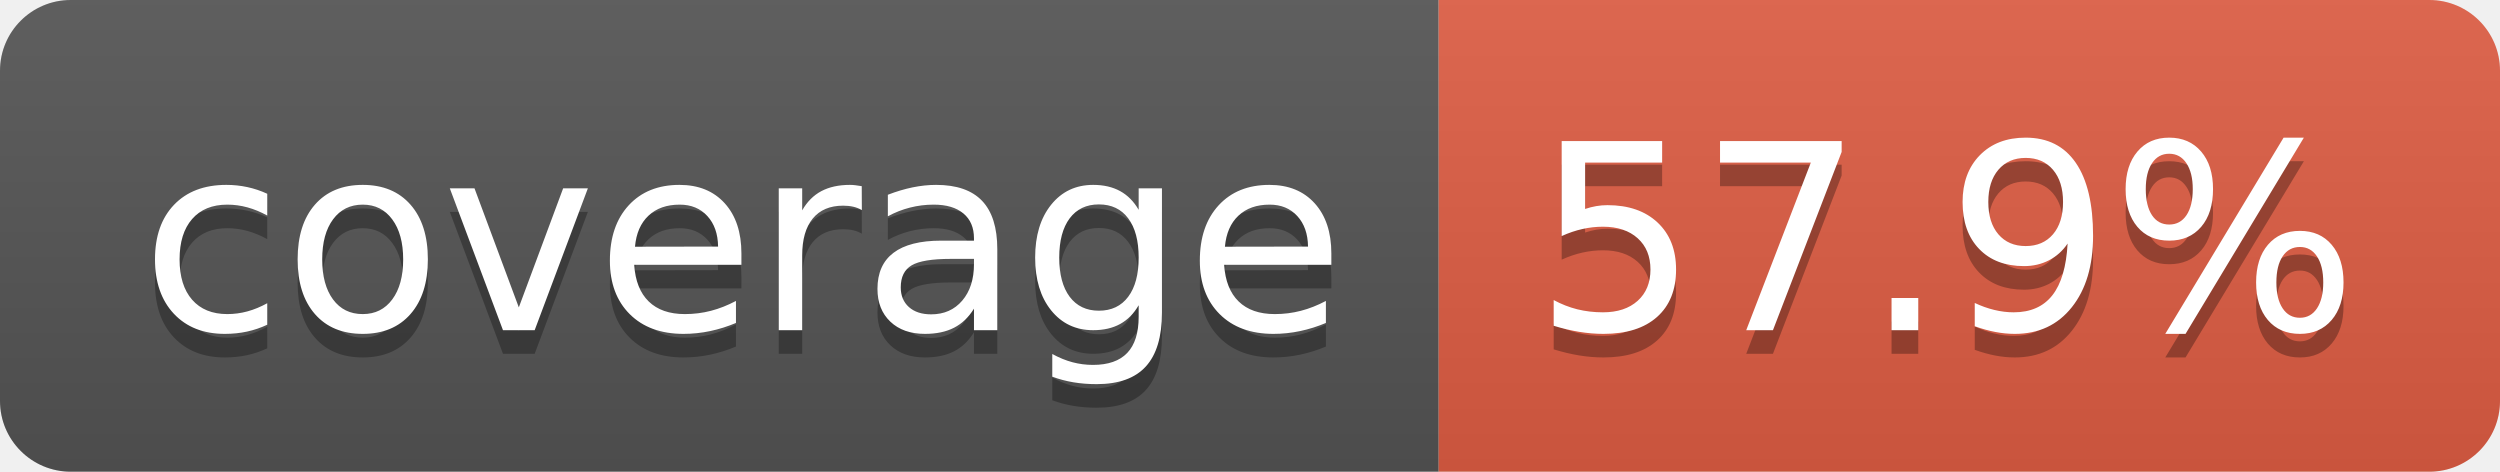
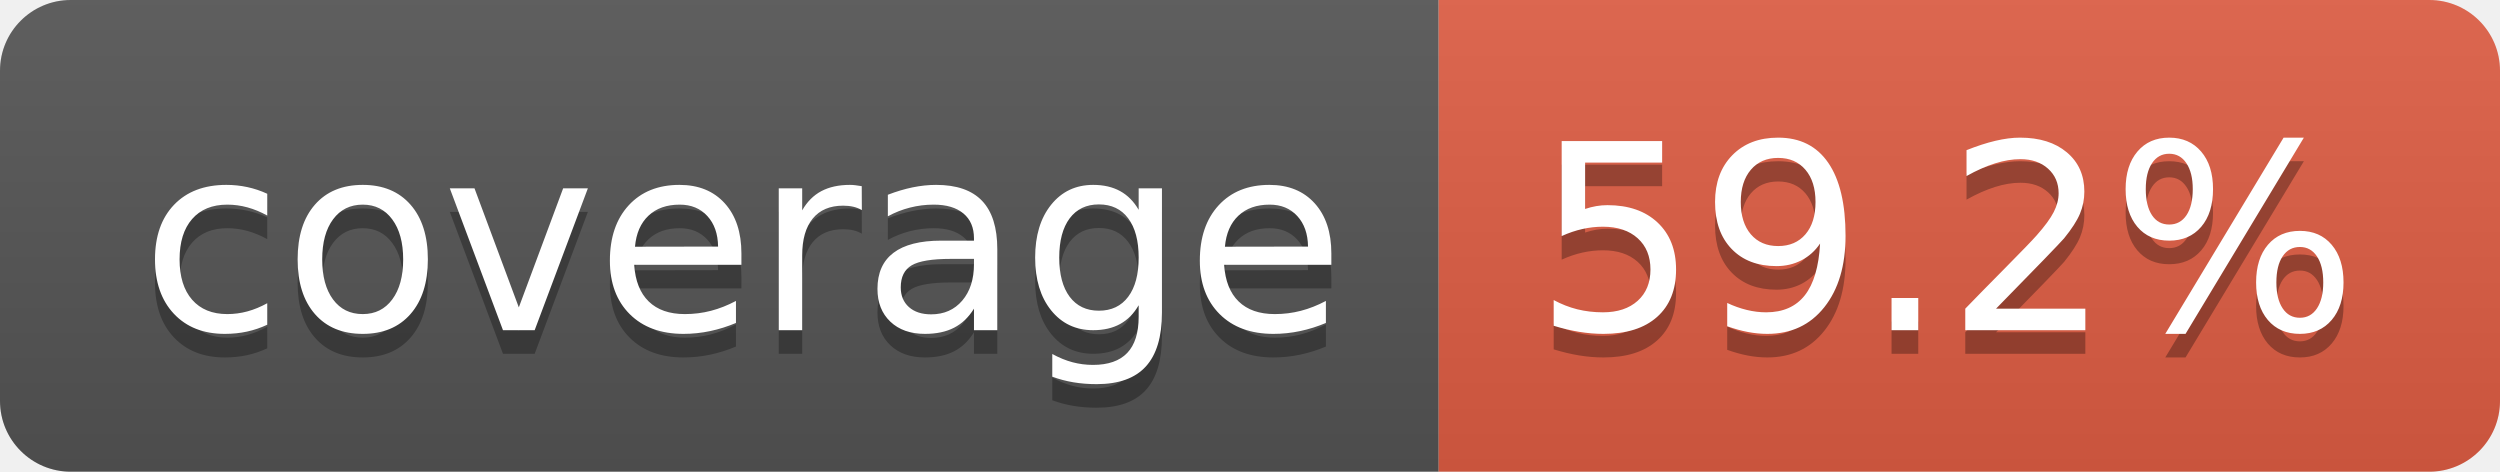
- <svg xmlns="http://www.w3.org/2000/svg" width="106" height="20" role="img" aria-label="coverage: 57.9%">
+ <svg xmlns="http://www.w3.org/2000/svg" width="106" height="20" role="img" aria-label="coverage: 59.2%">
  <linearGradient id="s" x2="0" y2="100%">
    <stop offset="0" stop-color="#bbb" stop-opacity=".1" />
    <stop offset="1" stop-opacity=".1" />
  </linearGradient>
  <clipPath id="r">
    <rect width="106" height="20" rx="3" fill="#fff" />
  </clipPath>
  <g clip-path="url(#r)">
    <rect width="61" height="20" fill="#555" />
    <rect x="61" width="45" height="20" fill="#e05d44" />
    <rect width="106" height="20" fill="url(#s)" />
  </g>
  <g fill="#fff" text-anchor="middle" font-family="Verdana,Geneva,DejaVu Sans,sans-serif" text-rendering="geometricPrecision" font-size="110">
    <text aria-hidden="true" x="315" y="150" fill="#010101" fill-opacity=".3" transform="scale(.1)" textLength="510">coverage</text>
    <text x="315" y="140" transform="scale(.1)" fill="#fff" textLength="510">coverage</text>
-     <text aria-hidden="true" x="825" y="150" fill="#010101" fill-opacity=".3" transform="scale(.1)" textLength="350">57.9%</text>
-     <text x="825" y="140" transform="scale(.1)" fill="#fff" textLength="350">57.9%</text>
+     <text aria-hidden="true" x="825" y="150" fill="#010101" fill-opacity=".3" transform="scale(.1)" textLength="350">59.2%</text>
+     <text x="825" y="140" transform="scale(.1)" fill="#fff" textLength="350">59.2%</text>
  </g>
</svg>
